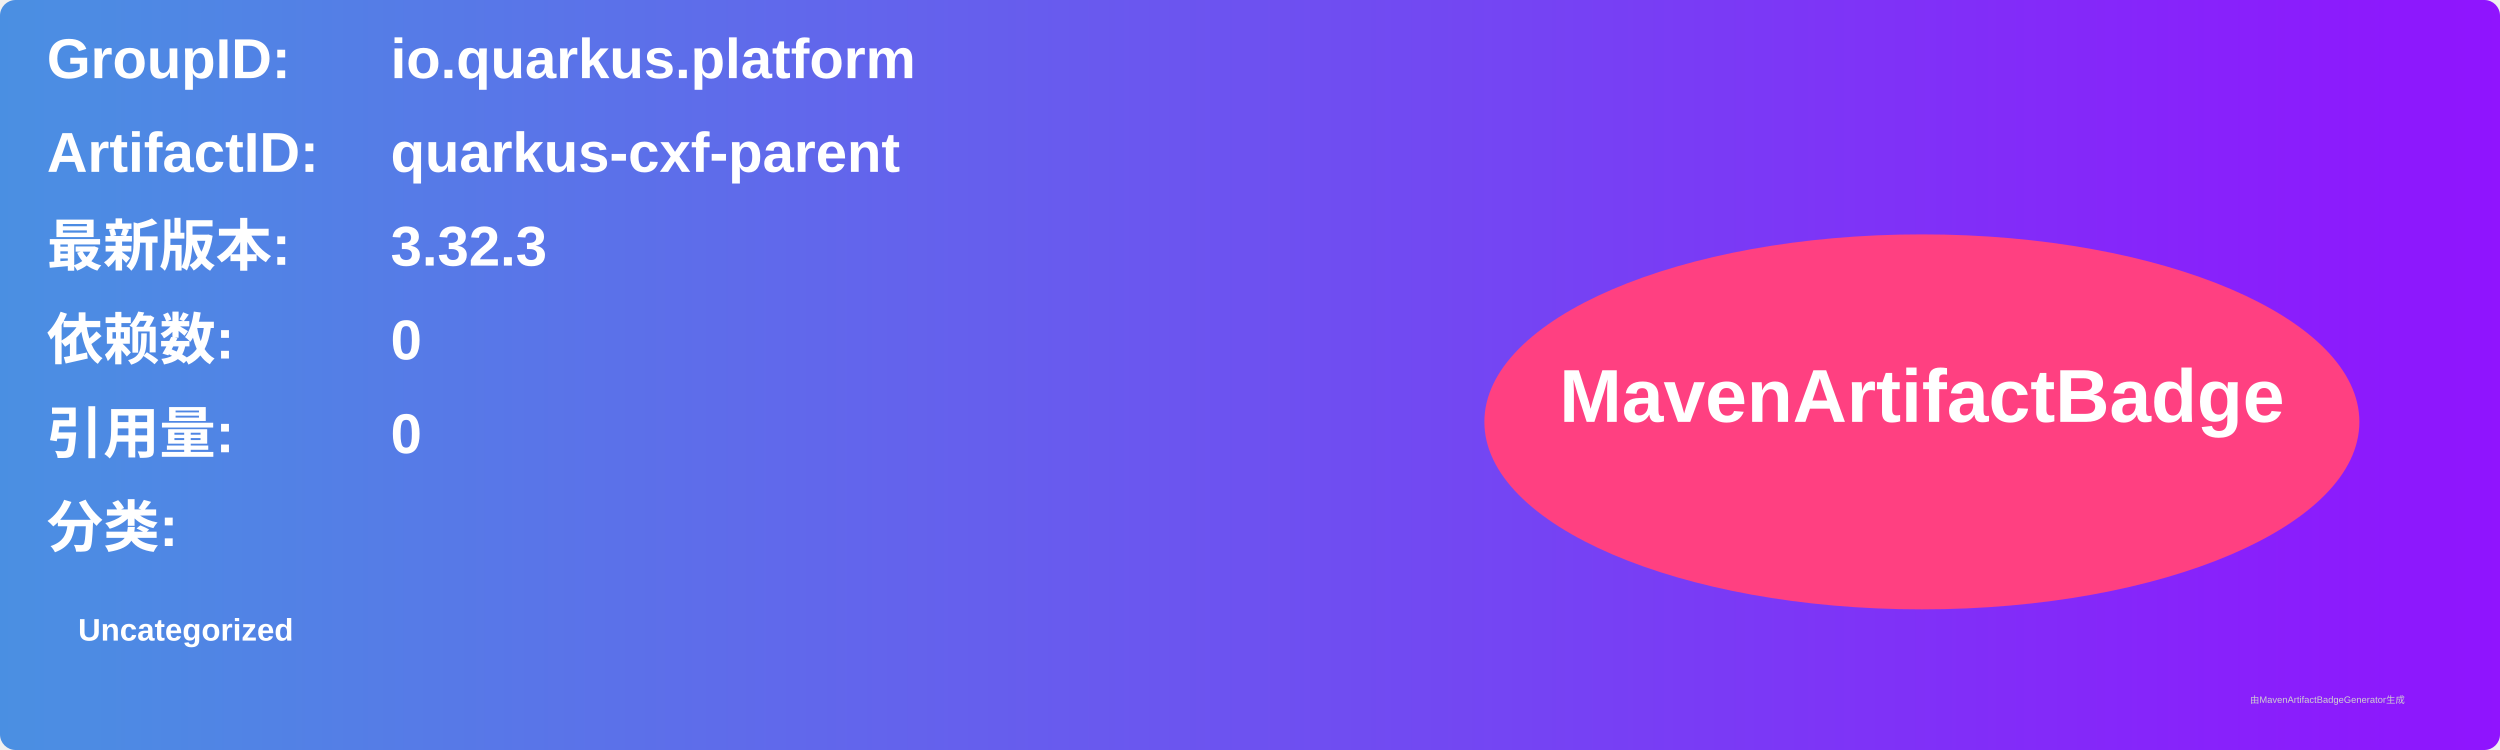
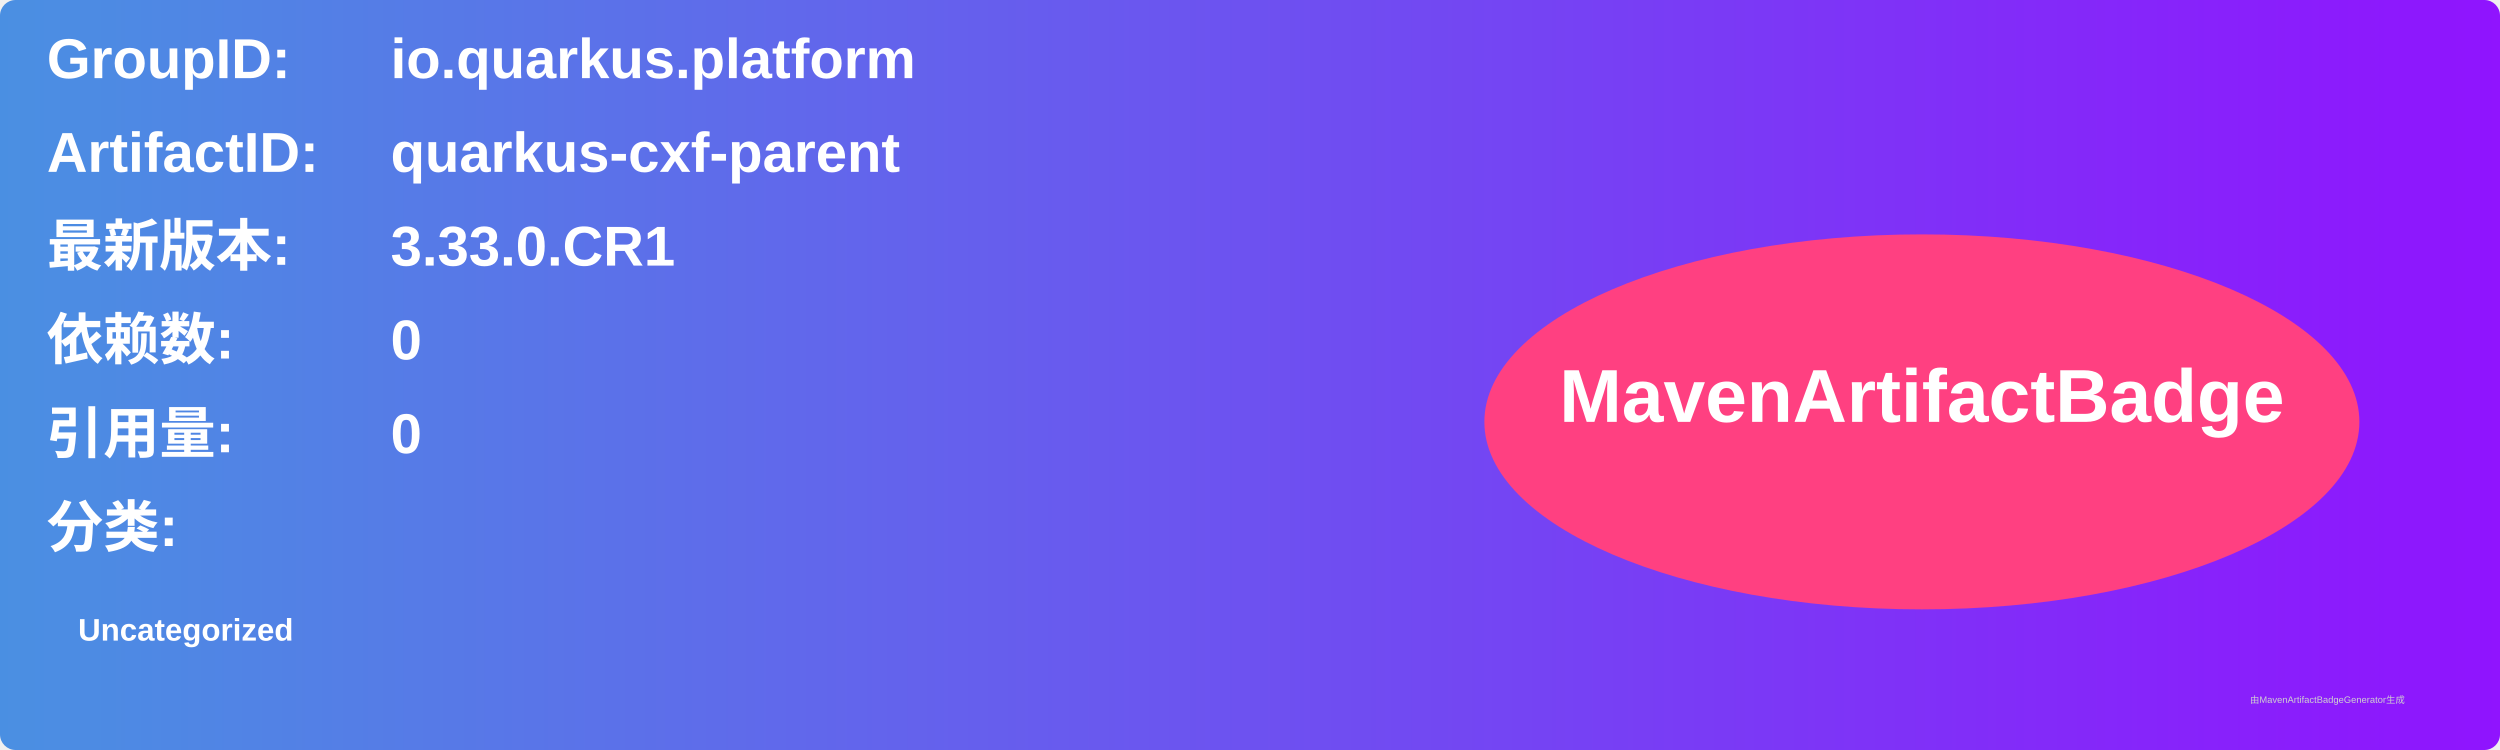
<svg xmlns="http://www.w3.org/2000/svg" width="800" height="240" viewBox="0 0 800 240">
  <linearGradient id="grad" x1="0%" y1="0%" x2="100%" y2="0%">
    <stop offset="0%" stop-color="#4a90e2" />
    <stop offset="100%" stop-color="#9013fe" />
  </linearGradient>
  <rect width="100%" height="100%" rx="5" ry="5" fill="url(#grad)" />
  <g transform="translate(15, 15)">
    <text x="0" y="10" font-family="Arial" font-size="18" fill="white" font-weight="bold" width="260">GroupID:</text>
    <text x="110" y="10" font-family="Arial" font-size="18" fill="white" font-weight="bold" width="460">io.quarkus.platform</text>
    <text x="0" y="40" font-family="Arial" font-size="18" fill="white" font-weight="bold" width="260">ArtifactID:</text>
    <text x="110" y="40" font-family="Arial" font-size="18" fill="white" font-weight="bold" width="460">quarkus-cxf-parent</text>
    <text x="0" y="70" font-family="Arial" font-size="18" fill="white" font-weight="bold">最新版本:</text>
    <text x="110" y="70" font-family="Arial" font-size="18" fill="white" font-weight="bold">
-       <tspan font-weight="bold">3.32.3</tspan>
+       <tspan font-weight="bold">3.33.0.CR1</tspan>
    </text>
    <text x="0" y="100" font-family="Arial" font-size="18" fill="white" font-weight="bold">依赖数: </text>
    <text x="110" y="100" font-family="Arial" font-size="18" fill="white">
      <tspan font-weight="bold">0</tspan>
    </text>
    <text x="0" y="130" font-family="Arial" font-size="18" fill="white" font-weight="bold">引用量: </text>
    <text x="110" y="130" font-family="Arial" font-size="18" fill="white">
      <tspan font-weight="bold">0</tspan>
    </text>
    <text x="0" y="160" font-family="Arial" font-size="18" fill="white" font-weight="bold">分类:</text>
    <text x="10" y="190" font-family="Arial" font-size="10" fill="white">
      <tspan font-weight="bold">Uncategorized</tspan>
    </text>
    <ellipse cx="600" cy="120" rx="140" ry="60" fill="#ff4081" />
    <text x="600" y="120" text-anchor="middle" font-family="Arial" font-size="24" fill="white" font-weight="bold">MavenArtifactBadge</text>
  </g>
  <text x="720" y="225" font-family="Arial" font-size="3" fill="#d0d0d0">由MavenArtifactBadgeGenerator生成</text>
</svg>
